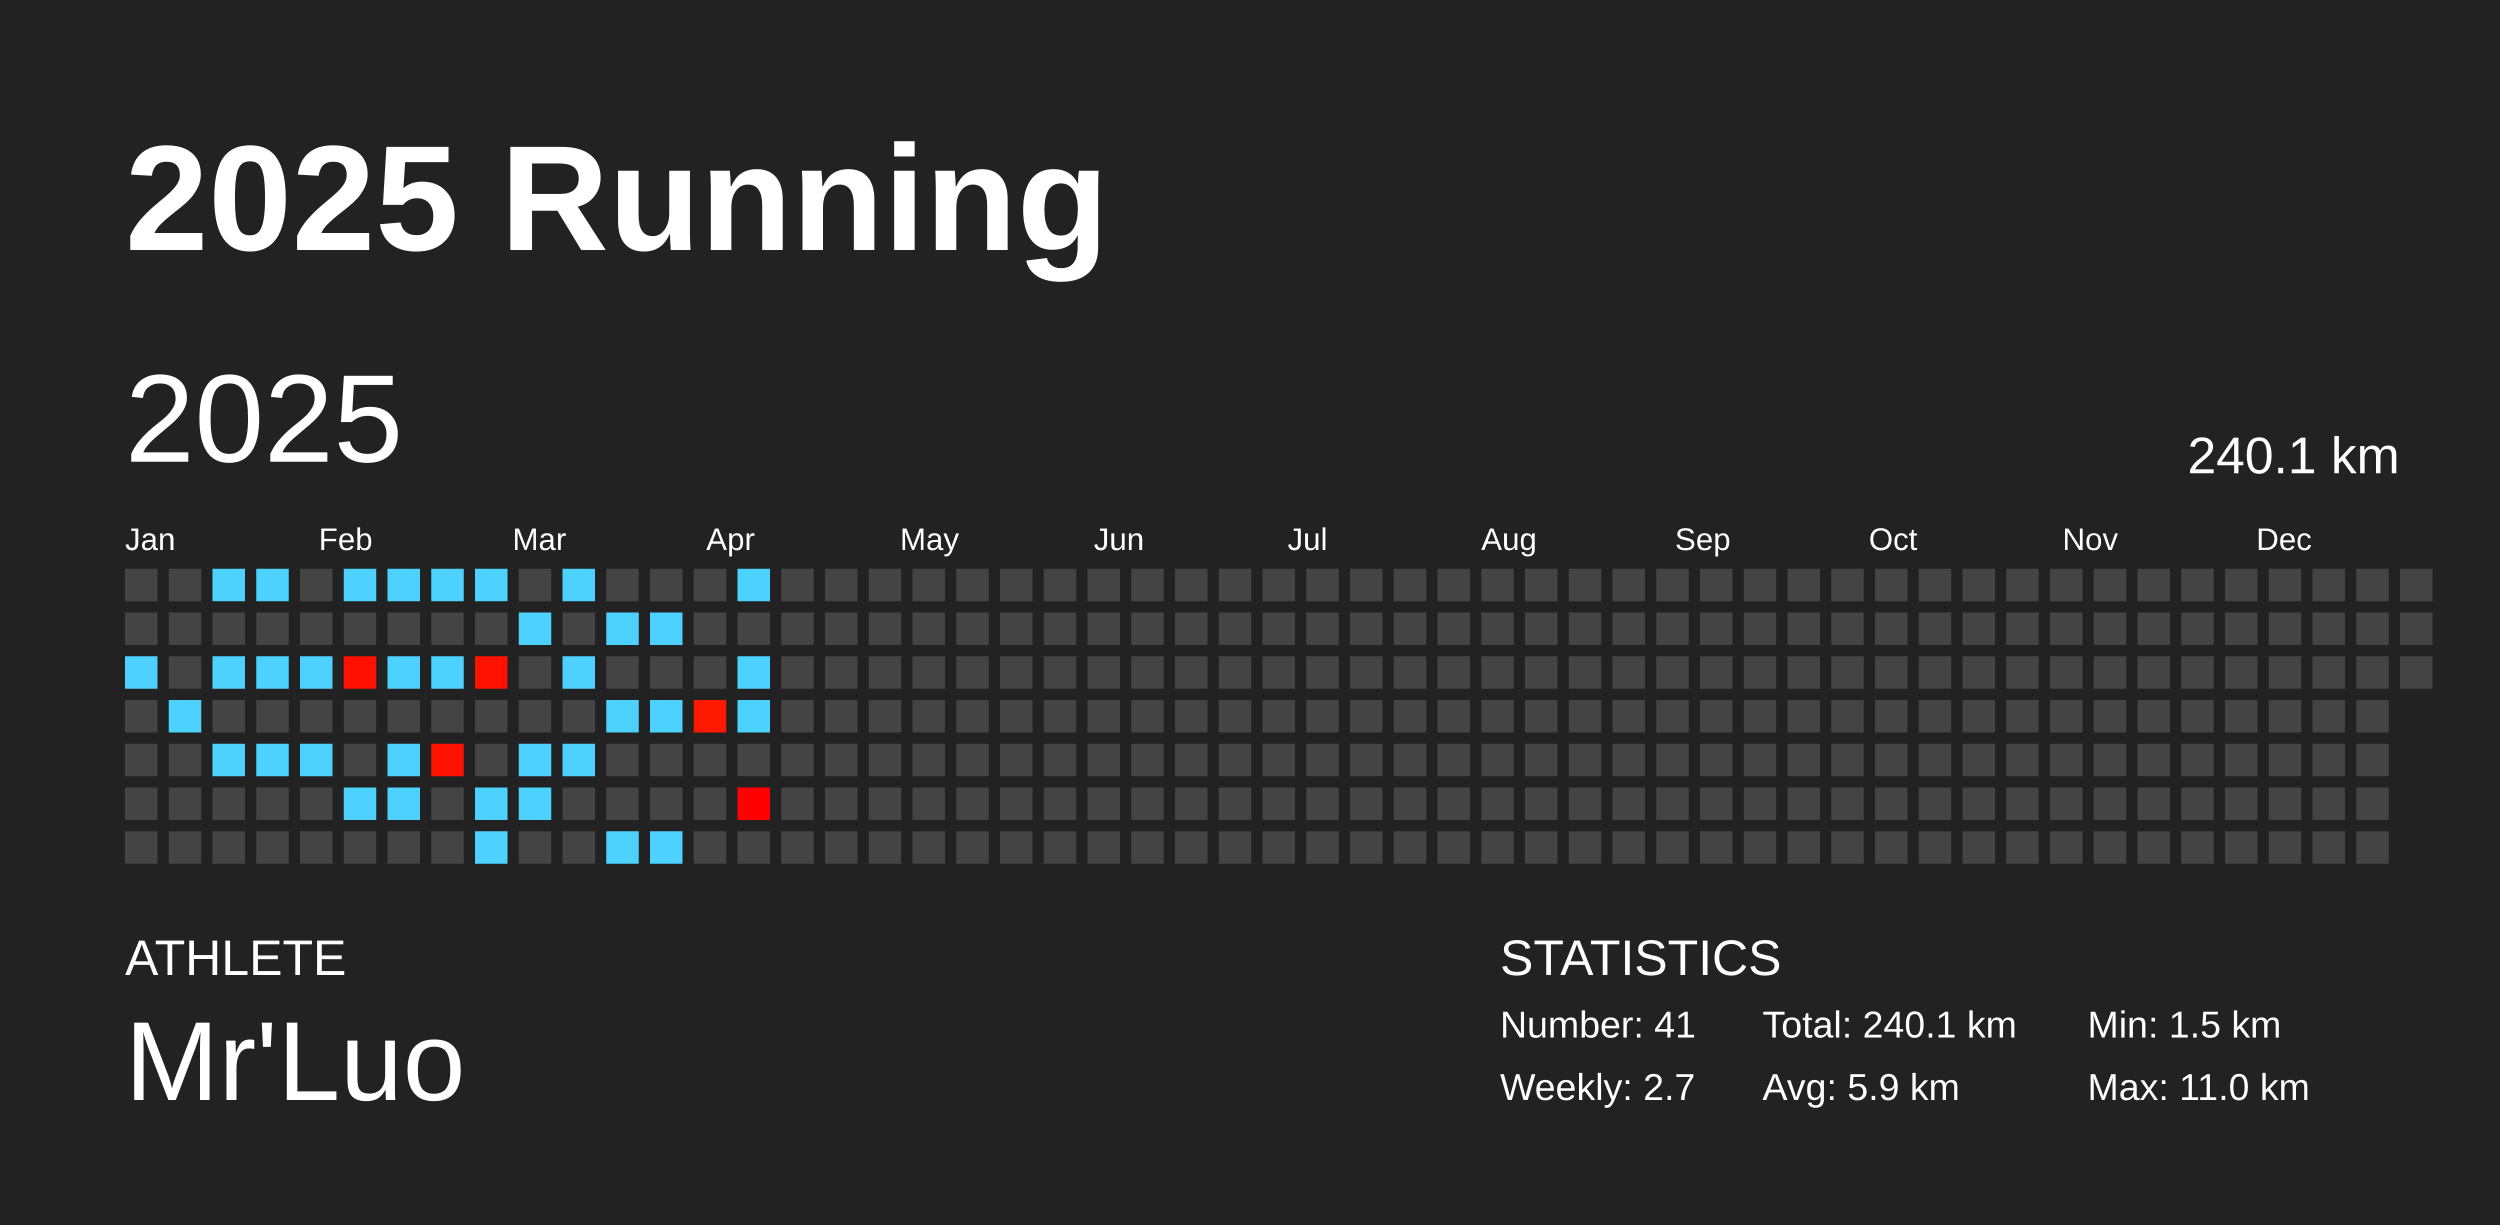
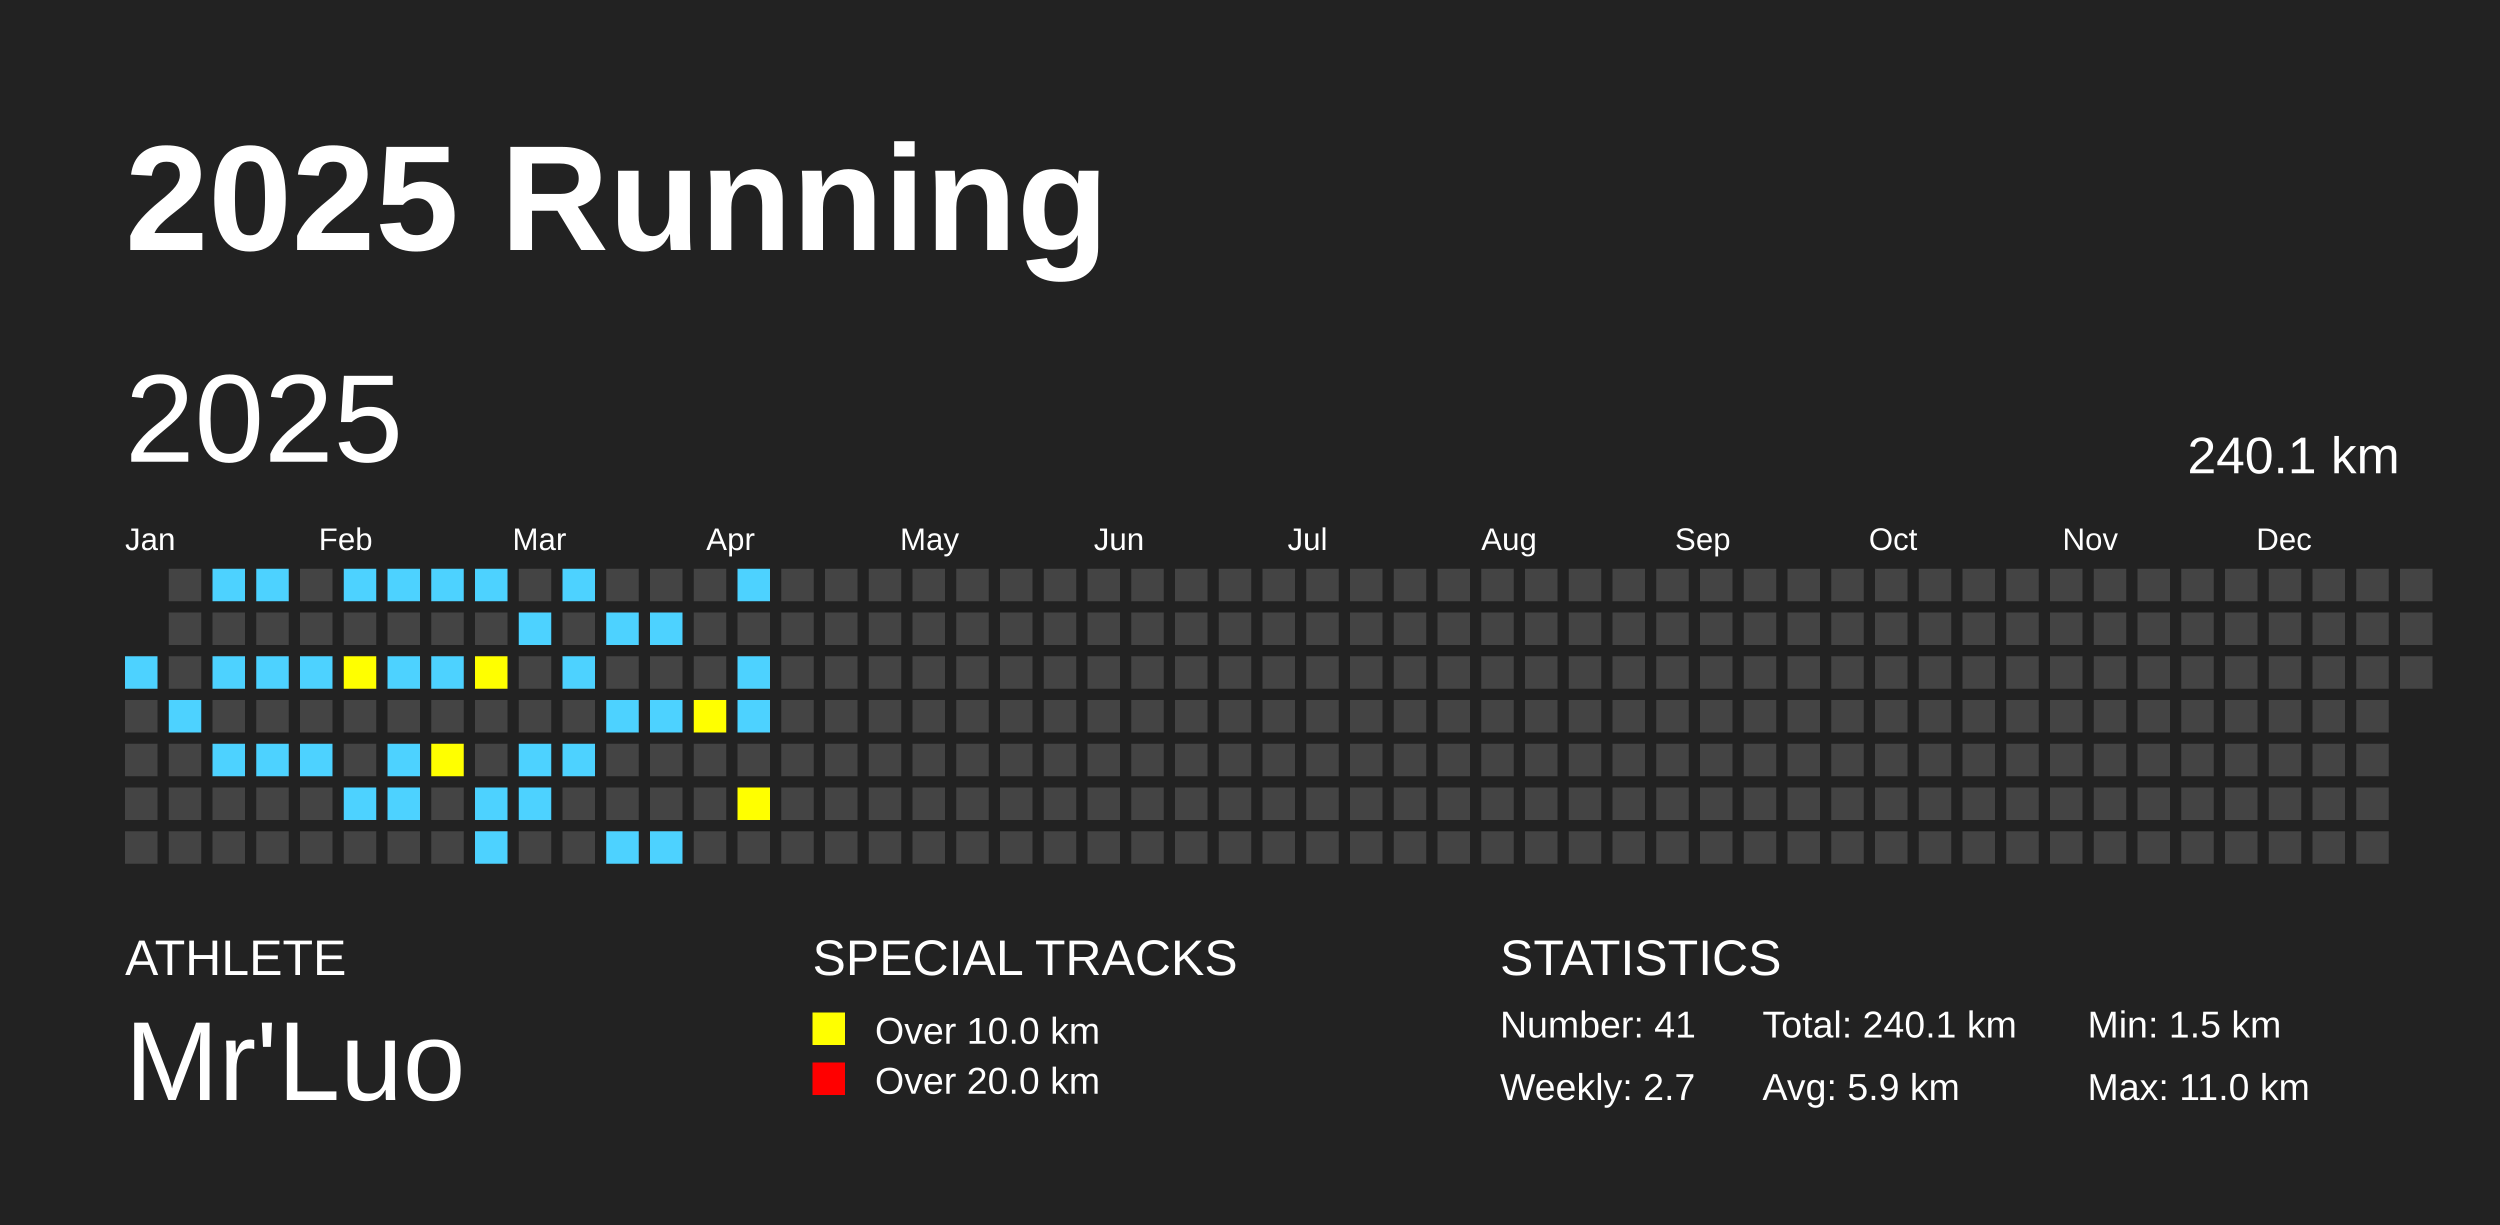
<svg xmlns="http://www.w3.org/2000/svg" baseProfile="full" height="98mm" version="1.1" viewBox="0,0,200,98" width="200mm">
  <defs />
  <rect fill="#222222" height="98" width="200" x="0" y="0" />
  <text fill="#FFFFFF" style="font-size:12px; font-family:Arial; font-weight:bold;" x="10" y="20">2025 Running</text>
  <text fill="#FFFFFF" style="font-size:4px; font-family:Arial" x="10" y="78">ATHLETE</text>
  <text fill="#FFFFFF" style="font-size:9px; font-family:Arial" x="10" y="88">Mr'Luo</text>
+   <text fill="#FFFFFF" style="font-size:4px; font-family:Arial" x="65" y="78">SPECIAL TRACKS</text>
+   <rect fill="yellow" height="2.6" width="2.6" x="65" y="81" />
+   <text fill="#FFFFFF" style="font-size:3px; font-family:Arial" x="70" y="83.5">Over 10.0 km</text>
+   <rect fill="red" height="2.6" width="2.6" x="65" y="85" />
+   <text fill="#FFFFFF" style="font-size:3px; font-family:Arial" x="70" y="87.5">Over 20.0 km</text>
  <text fill="#FFFFFF" style="font-size:4px; font-family:Arial" x="120" y="78">STATISTICS</text>
  <text fill="#FFFFFF" style="font-size:3px; font-family:Arial" x="120" y="83">Number: 41</text>
  <text fill="#FFFFFF" style="font-size:3px; font-family:Arial" x="120" y="88">Weekly: 2.7</text>
  <text fill="#FFFFFF" style="font-size:3px; font-family:Arial" x="141" y="83">Total: 240.1 km</text>
  <text fill="#FFFFFF" style="font-size:3px; font-family:Arial" x="141" y="88">Avg: 5.9 km</text>
  <text fill="#FFFFFF" style="font-size:3px; font-family:Arial" x="167" y="83">Min: 1.5 km</text>
  <text fill="#FFFFFF" style="font-size:3px; font-family:Arial" x="167" y="88">Max: 11.0 km</text>
  <text dominant-baseline="hanging" fill="#FFFFFF" style="font-size:10.0px; font-family:Arial;" x="10" y="30">2025</text>
  <text dominant-baseline="hanging" fill="#FFFFFF" style="font-size:4.125px; font-family:Arial;" x="175" y="35">240.1 km</text>
  <text fill="#FFFFFF" style="font-size:2.5px; font-family:Arial" x="10.0" y="44">Jan</text>
  <text fill="#FFFFFF" style="font-size:2.5px; font-family:Arial" x="25.5" y="44">Feb</text>
  <text fill="#FFFFFF" style="font-size:2.5px; font-family:Arial" x="41.0" y="44">Mar</text>
  <text fill="#FFFFFF" style="font-size:2.5px; font-family:Arial" x="56.5" y="44">Apr</text>
  <text fill="#FFFFFF" style="font-size:2.5px; font-family:Arial" x="72.0" y="44">May</text>
  <text fill="#FFFFFF" style="font-size:2.5px; font-family:Arial" x="87.5" y="44">Jun</text>
  <text fill="#FFFFFF" style="font-size:2.5px; font-family:Arial" x="103.0" y="44">Jul</text>
  <text fill="#FFFFFF" style="font-size:2.5px; font-family:Arial" x="118.5" y="44">Aug</text>
  <text fill="#FFFFFF" style="font-size:2.5px; font-family:Arial" x="134.0" y="44">Sep</text>
  <text fill="#FFFFFF" style="font-size:2.5px; font-family:Arial" x="149.5" y="44">Oct</text>
  <text fill="#FFFFFF" style="font-size:2.5px; font-family:Arial" x="165.0" y="44">Nov</text>
  <text fill="#FFFFFF" style="font-size:2.5px; font-family:Arial" x="180.5" y="44">Dec</text>
-   <rect fill="#444444" height="2.6" width="2.6" x="10.0" y="45.5" />
-   <rect fill="#444444" height="2.6" width="2.6" x="10.0" y="49.0" />
-   <rect fill="#4dd2ff" height="2.6" width="2.6" x="10.0" y="52.5" />
+   <rect fill="#4DD2FF" height="2.6" width="2.6" x="10.0" y="52.5" />
  <rect fill="#444444" height="2.6" width="2.6" x="10.0" y="56.0" />
  <rect fill="#444444" height="2.6" width="2.6" x="10.0" y="59.5" />
  <rect fill="#444444" height="2.6" width="2.6" x="10.0" y="63.0" />
  <rect fill="#444444" height="2.6" width="2.6" x="10.0" y="66.5" />
  <rect fill="#444444" height="2.6" width="2.6" x="13.5" y="45.5" />
  <rect fill="#444444" height="2.6" width="2.6" x="13.5" y="49.0" />
  <rect fill="#444444" height="2.6" width="2.6" x="13.5" y="52.5" />
-   <rect fill="#4dd2ff" height="2.6" width="2.6" x="13.5" y="56.0" />
+   <rect fill="#4DD2FF" height="2.6" width="2.6" x="13.5" y="56.0" />
  <rect fill="#444444" height="2.6" width="2.6" x="13.5" y="59.5" />
  <rect fill="#444444" height="2.6" width="2.6" x="13.5" y="63.0" />
  <rect fill="#444444" height="2.6" width="2.6" x="13.5" y="66.5" />
-   <rect fill="#4dd2ff" height="2.6" width="2.6" x="17.0" y="45.5" />
+   <rect fill="#4DD2FF" height="2.6" width="2.6" x="17.0" y="45.5" />
  <rect fill="#444444" height="2.6" width="2.6" x="17.0" y="49.0" />
-   <rect fill="#4dd2ff" height="2.6" width="2.6" x="17.0" y="52.5" />
+   <rect fill="#4DD2FF" height="2.6" width="2.6" x="17.0" y="52.5" />
  <rect fill="#444444" height="2.6" width="2.6" x="17.0" y="56.0" />
-   <rect fill="#4dd2ff" height="2.6" width="2.6" x="17.0" y="59.5" />
+   <rect fill="#4DD2FF" height="2.6" width="2.6" x="17.0" y="59.5" />
  <rect fill="#444444" height="2.6" width="2.6" x="17.0" y="63.0" />
  <rect fill="#444444" height="2.6" width="2.6" x="17.0" y="66.5" />
-   <rect fill="#4dd2ff" height="2.6" width="2.6" x="20.5" y="45.5" />
+   <rect fill="#4DD2FF" height="2.6" width="2.6" x="20.5" y="45.5" />
  <rect fill="#444444" height="2.6" width="2.6" x="20.5" y="49.0" />
-   <rect fill="#4dd2ff" height="2.6" width="2.6" x="20.5" y="52.5" />
+   <rect fill="#4DD2FF" height="2.6" width="2.6" x="20.5" y="52.5" />
  <rect fill="#444444" height="2.6" width="2.6" x="20.5" y="56.0" />
-   <rect fill="#4dd2ff" height="2.6" width="2.6" x="20.5" y="59.5" />
+   <rect fill="#4DD2FF" height="2.6" width="2.6" x="20.5" y="59.5" />
  <rect fill="#444444" height="2.6" width="2.6" x="20.5" y="63.0" />
  <rect fill="#444444" height="2.6" width="2.6" x="20.5" y="66.5" />
  <rect fill="#444444" height="2.6" width="2.6" x="24.0" y="45.5" />
  <rect fill="#444444" height="2.6" width="2.6" x="24.0" y="49.0" />
-   <rect fill="#4dd2ff" height="2.6" width="2.6" x="24.0" y="52.5" />
+   <rect fill="#4DD2FF" height="2.6" width="2.6" x="24.0" y="52.5" />
  <rect fill="#444444" height="2.6" width="2.6" x="24.0" y="56.0" />
-   <rect fill="#4dd2ff" height="2.6" width="2.6" x="24.0" y="59.5" />
+   <rect fill="#4DD2FF" height="2.6" width="2.6" x="24.0" y="59.5" />
  <rect fill="#444444" height="2.6" width="2.6" x="24.0" y="63.0" />
  <rect fill="#444444" height="2.6" width="2.6" x="24.0" y="66.5" />
-   <rect fill="#4dd2ff" height="2.6" width="2.6" x="27.5" y="45.5" />
+   <rect fill="#4DD2FF" height="2.6" width="2.6" x="27.5" y="45.5" />
  <rect fill="#444444" height="2.6" width="2.6" x="27.5" y="49.0" />
-   <rect fill="#ff1000" height="2.6" width="2.6" x="27.5" y="52.5" />
+   <rect fill="yellow" height="2.6" width="2.6" x="27.5" y="52.5" />
  <rect fill="#444444" height="2.6" width="2.6" x="27.5" y="56.0" />
  <rect fill="#444444" height="2.6" width="2.6" x="27.5" y="59.5" />
-   <rect fill="#4dd2ff" height="2.6" width="2.6" x="27.5" y="63.0" />
+   <rect fill="#4DD2FF" height="2.6" width="2.6" x="27.5" y="63.0" />
  <rect fill="#444444" height="2.6" width="2.6" x="27.5" y="66.5" />
-   <rect fill="#4dd2ff" height="2.6" width="2.6" x="31.0" y="45.5" />
+   <rect fill="#4DD2FF" height="2.6" width="2.6" x="31.0" y="45.5" />
  <rect fill="#444444" height="2.6" width="2.6" x="31.0" y="49.0" />
-   <rect fill="#4dd2ff" height="2.6" width="2.6" x="31.0" y="52.5" />
+   <rect fill="#4DD2FF" height="2.6" width="2.6" x="31.0" y="52.5" />
  <rect fill="#444444" height="2.6" width="2.6" x="31.0" y="56.0" />
-   <rect fill="#4dd2ff" height="2.6" width="2.6" x="31.0" y="59.5" />
-   <rect fill="#4dd2ff" height="2.6" width="2.6" x="31.0" y="63.0" />
+   <rect fill="#4DD2FF" height="2.6" width="2.6" x="31.0" y="59.5" />
+   <rect fill="#4DD2FF" height="2.6" width="2.6" x="31.0" y="63.0" />
  <rect fill="#444444" height="2.6" width="2.6" x="31.0" y="66.5" />
-   <rect fill="#4dd2ff" height="2.6" width="2.6" x="34.5" y="45.5" />
+   <rect fill="#4DD2FF" height="2.6" width="2.6" x="34.5" y="45.5" />
  <rect fill="#444444" height="2.6" width="2.6" x="34.5" y="49.0" />
-   <rect fill="#4dd2ff" height="2.6" width="2.6" x="34.5" y="52.5" />
+   <rect fill="#4DD2FF" height="2.6" width="2.6" x="34.5" y="52.5" />
  <rect fill="#444444" height="2.6" width="2.6" x="34.5" y="56.0" />
-   <rect fill="#ff1200" height="2.6" width="2.6" x="34.5" y="59.5" />
+   <rect fill="yellow" height="2.6" width="2.6" x="34.5" y="59.5" />
  <rect fill="#444444" height="2.6" width="2.6" x="34.5" y="63.0" />
  <rect fill="#444444" height="2.6" width="2.6" x="34.5" y="66.5" />
-   <rect fill="#4dd2ff" height="2.6" width="2.6" x="38.0" y="45.5" />
+   <rect fill="#4DD2FF" height="2.6" width="2.6" x="38.0" y="45.5" />
  <rect fill="#444444" height="2.6" width="2.6" x="38.0" y="49.0" />
-   <rect fill="#ff1100" height="2.6" width="2.6" x="38.0" y="52.5" />
+   <rect fill="yellow" height="2.6" width="2.6" x="38.0" y="52.5" />
  <rect fill="#444444" height="2.6" width="2.6" x="38.0" y="56.0" />
  <rect fill="#444444" height="2.6" width="2.6" x="38.0" y="59.5" />
-   <rect fill="#4dd2ff" height="2.6" width="2.6" x="38.0" y="63.0" />
-   <rect fill="#4dd2ff" height="2.6" width="2.6" x="38.0" y="66.5" />
+   <rect fill="#4DD2FF" height="2.6" width="2.6" x="38.0" y="63.0" />
+   <rect fill="#4DD2FF" height="2.6" width="2.6" x="38.0" y="66.5" />
  <rect fill="#444444" height="2.6" width="2.6" x="41.5" y="45.5" />
-   <rect fill="#4dd2ff" height="2.6" width="2.6" x="41.5" y="49.0" />
+   <rect fill="#4DD2FF" height="2.6" width="2.6" x="41.5" y="49.0" />
  <rect fill="#444444" height="2.6" width="2.6" x="41.5" y="52.5" />
  <rect fill="#444444" height="2.6" width="2.6" x="41.5" y="56.0" />
-   <rect fill="#4dd2ff" height="2.6" width="2.6" x="41.5" y="59.5" />
-   <rect fill="#4dd2ff" height="2.6" width="2.6" x="41.5" y="63.0" />
+   <rect fill="#4DD2FF" height="2.6" width="2.6" x="41.5" y="59.5" />
+   <rect fill="#4DD2FF" height="2.6" width="2.6" x="41.5" y="63.0" />
  <rect fill="#444444" height="2.6" width="2.6" x="41.5" y="66.5" />
-   <rect fill="#4dd2ff" height="2.6" width="2.6" x="45.0" y="45.5" />
+   <rect fill="#4DD2FF" height="2.6" width="2.6" x="45.0" y="45.5" />
  <rect fill="#444444" height="2.6" width="2.6" x="45.0" y="49.0" />
-   <rect fill="#4dd2ff" height="2.6" width="2.6" x="45.0" y="52.5" />
+   <rect fill="#4DD2FF" height="2.6" width="2.6" x="45.0" y="52.5" />
  <rect fill="#444444" height="2.6" width="2.6" x="45.0" y="56.0" />
-   <rect fill="#4dd2ff" height="2.6" width="2.6" x="45.0" y="59.5" />
+   <rect fill="#4DD2FF" height="2.6" width="2.6" x="45.0" y="59.5" />
  <rect fill="#444444" height="2.6" width="2.6" x="45.0" y="63.0" />
  <rect fill="#444444" height="2.6" width="2.6" x="45.0" y="66.5" />
  <rect fill="#444444" height="2.6" width="2.6" x="48.5" y="45.5" />
-   <rect fill="#4dd2ff" height="2.6" width="2.6" x="48.5" y="49.0" />
+   <rect fill="#4DD2FF" height="2.6" width="2.6" x="48.5" y="49.0" />
  <rect fill="#444444" height="2.6" width="2.6" x="48.5" y="52.5" />
-   <rect fill="#4dd2ff" height="2.6" width="2.6" x="48.5" y="56.0" />
+   <rect fill="#4DD2FF" height="2.6" width="2.6" x="48.5" y="56.0" />
  <rect fill="#444444" height="2.6" width="2.6" x="48.5" y="59.5" />
  <rect fill="#444444" height="2.6" width="2.6" x="48.5" y="63.0" />
-   <rect fill="#4dd2ff" height="2.6" width="2.6" x="48.5" y="66.5" />
+   <rect fill="#4DD2FF" height="2.6" width="2.6" x="48.5" y="66.5" />
  <rect fill="#444444" height="2.6" width="2.6" x="52.0" y="45.5" />
-   <rect fill="#4dd2ff" height="2.6" width="2.6" x="52.0" y="49.0" />
+   <rect fill="#4DD2FF" height="2.6" width="2.6" x="52.0" y="49.0" />
  <rect fill="#444444" height="2.6" width="2.6" x="52.0" y="52.5" />
-   <rect fill="#4dd2ff" height="2.6" width="2.6" x="52.0" y="56.0" />
+   <rect fill="#4DD2FF" height="2.6" width="2.6" x="52.0" y="56.0" />
  <rect fill="#444444" height="2.6" width="2.6" x="52.0" y="59.5" />
  <rect fill="#444444" height="2.6" width="2.6" x="52.0" y="63.0" />
-   <rect fill="#4dd2ff" height="2.6" width="2.6" x="52.0" y="66.5" />
+   <rect fill="#4DD2FF" height="2.6" width="2.6" x="52.0" y="66.5" />
  <rect fill="#444444" height="2.6" width="2.6" x="55.5" y="45.5" />
  <rect fill="#444444" height="2.6" width="2.6" x="55.5" y="49.0" />
  <rect fill="#444444" height="2.6" width="2.6" x="55.5" y="52.5" />
-   <rect fill="#ff1900" height="2.6" width="2.6" x="55.5" y="56.0" />
+   <rect fill="yellow" height="2.6" width="2.6" x="55.5" y="56.0" />
  <rect fill="#444444" height="2.6" width="2.6" x="55.5" y="59.5" />
  <rect fill="#444444" height="2.6" width="2.6" x="55.5" y="63.0" />
  <rect fill="#444444" height="2.6" width="2.6" x="55.5" y="66.5" />
-   <rect fill="#4dd2ff" height="2.6" width="2.6" x="59.0" y="45.5" />
+   <rect fill="#4DD2FF" height="2.6" width="2.6" x="59.0" y="45.5" />
  <rect fill="#444444" height="2.6" width="2.6" x="59.0" y="49.0" />
-   <rect fill="#4dd2ff" height="2.6" width="2.6" x="59.0" y="52.5" />
-   <rect fill="#4dd2ff" height="2.6" width="2.6" x="59.0" y="56.0" />
+   <rect fill="#4DD2FF" height="2.6" width="2.6" x="59.0" y="52.5" />
+   <rect fill="#4DD2FF" height="2.6" width="2.6" x="59.0" y="56.0" />
  <rect fill="#444444" height="2.6" width="2.6" x="59.0" y="59.5" />
-   <rect fill="#ff0000" height="2.6" width="2.6" x="59.0" y="63.0" />
+   <rect fill="yellow" height="2.6" width="2.6" x="59.0" y="63.0" />
  <rect fill="#444444" height="2.6" width="2.6" x="59.0" y="66.5" />
  <rect fill="#444444" height="2.6" width="2.6" x="62.5" y="45.5" />
  <rect fill="#444444" height="2.6" width="2.6" x="62.5" y="49.0" />
  <rect fill="#444444" height="2.6" width="2.6" x="62.5" y="52.5" />
  <rect fill="#444444" height="2.6" width="2.6" x="62.5" y="56.0" />
  <rect fill="#444444" height="2.6" width="2.6" x="62.5" y="59.5" />
  <rect fill="#444444" height="2.6" width="2.6" x="62.5" y="63.0" />
  <rect fill="#444444" height="2.6" width="2.6" x="62.5" y="66.5" />
  <rect fill="#444444" height="2.6" width="2.6" x="66.0" y="45.5" />
  <rect fill="#444444" height="2.6" width="2.6" x="66.0" y="49.0" />
  <rect fill="#444444" height="2.6" width="2.6" x="66.0" y="52.5" />
  <rect fill="#444444" height="2.6" width="2.6" x="66.0" y="56.0" />
  <rect fill="#444444" height="2.6" width="2.6" x="66.0" y="59.5" />
  <rect fill="#444444" height="2.6" width="2.6" x="66.0" y="63.0" />
  <rect fill="#444444" height="2.6" width="2.6" x="66.0" y="66.5" />
  <rect fill="#444444" height="2.6" width="2.6" x="69.5" y="45.5" />
  <rect fill="#444444" height="2.6" width="2.6" x="69.5" y="49.0" />
  <rect fill="#444444" height="2.6" width="2.6" x="69.5" y="52.5" />
  <rect fill="#444444" height="2.6" width="2.6" x="69.5" y="56.0" />
  <rect fill="#444444" height="2.6" width="2.6" x="69.5" y="59.5" />
  <rect fill="#444444" height="2.6" width="2.6" x="69.5" y="63.0" />
  <rect fill="#444444" height="2.6" width="2.6" x="69.5" y="66.5" />
  <rect fill="#444444" height="2.6" width="2.6" x="73.0" y="45.5" />
  <rect fill="#444444" height="2.6" width="2.6" x="73.0" y="49.0" />
  <rect fill="#444444" height="2.6" width="2.6" x="73.0" y="52.5" />
  <rect fill="#444444" height="2.6" width="2.6" x="73.0" y="56.0" />
  <rect fill="#444444" height="2.6" width="2.6" x="73.0" y="59.5" />
  <rect fill="#444444" height="2.6" width="2.6" x="73.0" y="63.0" />
  <rect fill="#444444" height="2.6" width="2.6" x="73.0" y="66.5" />
  <rect fill="#444444" height="2.6" width="2.6" x="76.5" y="45.5" />
  <rect fill="#444444" height="2.6" width="2.6" x="76.5" y="49.0" />
  <rect fill="#444444" height="2.6" width="2.6" x="76.5" y="52.5" />
  <rect fill="#444444" height="2.6" width="2.6" x="76.5" y="56.0" />
  <rect fill="#444444" height="2.6" width="2.6" x="76.5" y="59.5" />
  <rect fill="#444444" height="2.6" width="2.6" x="76.5" y="63.0" />
  <rect fill="#444444" height="2.6" width="2.6" x="76.5" y="66.5" />
  <rect fill="#444444" height="2.6" width="2.6" x="80.0" y="45.5" />
  <rect fill="#444444" height="2.6" width="2.6" x="80.0" y="49.0" />
  <rect fill="#444444" height="2.6" width="2.6" x="80.0" y="52.5" />
  <rect fill="#444444" height="2.6" width="2.6" x="80.0" y="56.0" />
  <rect fill="#444444" height="2.6" width="2.6" x="80.0" y="59.5" />
  <rect fill="#444444" height="2.6" width="2.6" x="80.0" y="63.0" />
  <rect fill="#444444" height="2.6" width="2.6" x="80.0" y="66.5" />
  <rect fill="#444444" height="2.6" width="2.6" x="83.5" y="45.5" />
  <rect fill="#444444" height="2.6" width="2.6" x="83.5" y="49.0" />
  <rect fill="#444444" height="2.6" width="2.6" x="83.5" y="52.5" />
  <rect fill="#444444" height="2.6" width="2.6" x="83.5" y="56.0" />
  <rect fill="#444444" height="2.6" width="2.6" x="83.5" y="59.5" />
  <rect fill="#444444" height="2.6" width="2.6" x="83.5" y="63.0" />
  <rect fill="#444444" height="2.6" width="2.6" x="83.5" y="66.5" />
  <rect fill="#444444" height="2.6" width="2.6" x="87.0" y="45.5" />
  <rect fill="#444444" height="2.6" width="2.6" x="87.0" y="49.0" />
  <rect fill="#444444" height="2.6" width="2.6" x="87.0" y="52.5" />
  <rect fill="#444444" height="2.6" width="2.6" x="87.0" y="56.0" />
  <rect fill="#444444" height="2.6" width="2.6" x="87.0" y="59.5" />
  <rect fill="#444444" height="2.6" width="2.6" x="87.0" y="63.0" />
  <rect fill="#444444" height="2.6" width="2.6" x="87.0" y="66.5" />
  <rect fill="#444444" height="2.6" width="2.6" x="90.5" y="45.5" />
  <rect fill="#444444" height="2.6" width="2.6" x="90.5" y="49.0" />
  <rect fill="#444444" height="2.6" width="2.6" x="90.5" y="52.5" />
  <rect fill="#444444" height="2.6" width="2.6" x="90.5" y="56.0" />
  <rect fill="#444444" height="2.6" width="2.6" x="90.5" y="59.5" />
  <rect fill="#444444" height="2.6" width="2.6" x="90.5" y="63.0" />
  <rect fill="#444444" height="2.6" width="2.6" x="90.5" y="66.5" />
  <rect fill="#444444" height="2.6" width="2.6" x="94.0" y="45.5" />
  <rect fill="#444444" height="2.6" width="2.6" x="94.0" y="49.0" />
  <rect fill="#444444" height="2.6" width="2.6" x="94.0" y="52.5" />
  <rect fill="#444444" height="2.6" width="2.6" x="94.0" y="56.0" />
  <rect fill="#444444" height="2.6" width="2.6" x="94.0" y="59.5" />
  <rect fill="#444444" height="2.6" width="2.6" x="94.0" y="63.0" />
  <rect fill="#444444" height="2.6" width="2.6" x="94.0" y="66.5" />
  <rect fill="#444444" height="2.6" width="2.6" x="97.5" y="45.5" />
  <rect fill="#444444" height="2.6" width="2.6" x="97.5" y="49.0" />
  <rect fill="#444444" height="2.6" width="2.6" x="97.5" y="52.5" />
  <rect fill="#444444" height="2.6" width="2.6" x="97.5" y="56.0" />
  <rect fill="#444444" height="2.6" width="2.6" x="97.5" y="59.5" />
  <rect fill="#444444" height="2.6" width="2.6" x="97.5" y="63.0" />
  <rect fill="#444444" height="2.6" width="2.6" x="97.5" y="66.5" />
  <rect fill="#444444" height="2.6" width="2.6" x="101.0" y="45.5" />
  <rect fill="#444444" height="2.6" width="2.6" x="101.0" y="49.0" />
  <rect fill="#444444" height="2.6" width="2.6" x="101.0" y="52.5" />
  <rect fill="#444444" height="2.6" width="2.6" x="101.0" y="56.0" />
  <rect fill="#444444" height="2.6" width="2.6" x="101.0" y="59.5" />
  <rect fill="#444444" height="2.6" width="2.6" x="101.0" y="63.0" />
  <rect fill="#444444" height="2.6" width="2.6" x="101.0" y="66.5" />
  <rect fill="#444444" height="2.6" width="2.6" x="104.5" y="45.5" />
  <rect fill="#444444" height="2.6" width="2.6" x="104.5" y="49.0" />
  <rect fill="#444444" height="2.6" width="2.6" x="104.5" y="52.5" />
  <rect fill="#444444" height="2.6" width="2.6" x="104.5" y="56.0" />
  <rect fill="#444444" height="2.6" width="2.6" x="104.5" y="59.5" />
  <rect fill="#444444" height="2.6" width="2.6" x="104.5" y="63.0" />
  <rect fill="#444444" height="2.6" width="2.6" x="104.5" y="66.5" />
  <rect fill="#444444" height="2.6" width="2.6" x="108.0" y="45.5" />
  <rect fill="#444444" height="2.6" width="2.6" x="108.0" y="49.0" />
  <rect fill="#444444" height="2.6" width="2.6" x="108.0" y="52.5" />
  <rect fill="#444444" height="2.6" width="2.6" x="108.0" y="56.0" />
  <rect fill="#444444" height="2.6" width="2.6" x="108.0" y="59.5" />
  <rect fill="#444444" height="2.6" width="2.6" x="108.0" y="63.0" />
  <rect fill="#444444" height="2.6" width="2.6" x="108.0" y="66.5" />
  <rect fill="#444444" height="2.6" width="2.6" x="111.5" y="45.5" />
  <rect fill="#444444" height="2.6" width="2.6" x="111.5" y="49.0" />
  <rect fill="#444444" height="2.6" width="2.6" x="111.5" y="52.5" />
  <rect fill="#444444" height="2.6" width="2.6" x="111.5" y="56.0" />
  <rect fill="#444444" height="2.6" width="2.6" x="111.5" y="59.5" />
  <rect fill="#444444" height="2.6" width="2.6" x="111.5" y="63.0" />
  <rect fill="#444444" height="2.6" width="2.6" x="111.5" y="66.5" />
  <rect fill="#444444" height="2.6" width="2.6" x="115.0" y="45.5" />
  <rect fill="#444444" height="2.6" width="2.6" x="115.0" y="49.0" />
  <rect fill="#444444" height="2.6" width="2.6" x="115.0" y="52.5" />
  <rect fill="#444444" height="2.6" width="2.6" x="115.0" y="56.0" />
  <rect fill="#444444" height="2.6" width="2.6" x="115.0" y="59.5" />
  <rect fill="#444444" height="2.6" width="2.6" x="115.0" y="63.0" />
  <rect fill="#444444" height="2.6" width="2.6" x="115.0" y="66.5" />
  <rect fill="#444444" height="2.6" width="2.6" x="118.5" y="45.5" />
  <rect fill="#444444" height="2.6" width="2.6" x="118.5" y="49.0" />
  <rect fill="#444444" height="2.6" width="2.6" x="118.5" y="52.5" />
  <rect fill="#444444" height="2.6" width="2.6" x="118.5" y="56.0" />
  <rect fill="#444444" height="2.6" width="2.6" x="118.5" y="59.5" />
  <rect fill="#444444" height="2.6" width="2.6" x="118.5" y="63.0" />
  <rect fill="#444444" height="2.6" width="2.6" x="118.5" y="66.5" />
  <rect fill="#444444" height="2.6" width="2.6" x="122.0" y="45.5" />
  <rect fill="#444444" height="2.6" width="2.6" x="122.0" y="49.0" />
  <rect fill="#444444" height="2.6" width="2.6" x="122.0" y="52.5" />
  <rect fill="#444444" height="2.6" width="2.6" x="122.0" y="56.0" />
  <rect fill="#444444" height="2.6" width="2.6" x="122.0" y="59.5" />
  <rect fill="#444444" height="2.6" width="2.6" x="122.0" y="63.0" />
  <rect fill="#444444" height="2.6" width="2.6" x="122.0" y="66.5" />
  <rect fill="#444444" height="2.6" width="2.6" x="125.5" y="45.5" />
  <rect fill="#444444" height="2.6" width="2.6" x="125.5" y="49.0" />
  <rect fill="#444444" height="2.6" width="2.6" x="125.5" y="52.5" />
  <rect fill="#444444" height="2.6" width="2.6" x="125.5" y="56.0" />
  <rect fill="#444444" height="2.6" width="2.6" x="125.5" y="59.5" />
  <rect fill="#444444" height="2.6" width="2.6" x="125.5" y="63.0" />
  <rect fill="#444444" height="2.6" width="2.6" x="125.5" y="66.5" />
  <rect fill="#444444" height="2.6" width="2.6" x="129.0" y="45.5" />
  <rect fill="#444444" height="2.6" width="2.6" x="129.0" y="49.0" />
  <rect fill="#444444" height="2.6" width="2.6" x="129.0" y="52.5" />
  <rect fill="#444444" height="2.6" width="2.6" x="129.0" y="56.0" />
  <rect fill="#444444" height="2.6" width="2.6" x="129.0" y="59.5" />
  <rect fill="#444444" height="2.6" width="2.6" x="129.0" y="63.0" />
  <rect fill="#444444" height="2.6" width="2.6" x="129.0" y="66.5" />
  <rect fill="#444444" height="2.6" width="2.6" x="132.5" y="45.5" />
  <rect fill="#444444" height="2.6" width="2.6" x="132.5" y="49.0" />
  <rect fill="#444444" height="2.6" width="2.6" x="132.5" y="52.5" />
  <rect fill="#444444" height="2.6" width="2.6" x="132.5" y="56.0" />
  <rect fill="#444444" height="2.6" width="2.6" x="132.5" y="59.5" />
  <rect fill="#444444" height="2.6" width="2.6" x="132.5" y="63.0" />
  <rect fill="#444444" height="2.6" width="2.6" x="132.5" y="66.5" />
  <rect fill="#444444" height="2.6" width="2.6" x="136.0" y="45.5" />
  <rect fill="#444444" height="2.6" width="2.6" x="136.0" y="49.0" />
  <rect fill="#444444" height="2.6" width="2.6" x="136.0" y="52.5" />
  <rect fill="#444444" height="2.6" width="2.6" x="136.0" y="56.0" />
  <rect fill="#444444" height="2.6" width="2.6" x="136.0" y="59.5" />
  <rect fill="#444444" height="2.6" width="2.6" x="136.0" y="63.0" />
  <rect fill="#444444" height="2.6" width="2.6" x="136.0" y="66.5" />
  <rect fill="#444444" height="2.6" width="2.6" x="139.5" y="45.5" />
  <rect fill="#444444" height="2.6" width="2.6" x="139.5" y="49.0" />
  <rect fill="#444444" height="2.6" width="2.6" x="139.5" y="52.5" />
  <rect fill="#444444" height="2.6" width="2.6" x="139.5" y="56.0" />
  <rect fill="#444444" height="2.6" width="2.6" x="139.5" y="59.5" />
  <rect fill="#444444" height="2.6" width="2.6" x="139.5" y="63.0" />
  <rect fill="#444444" height="2.6" width="2.6" x="139.5" y="66.5" />
  <rect fill="#444444" height="2.6" width="2.6" x="143.0" y="45.5" />
  <rect fill="#444444" height="2.6" width="2.6" x="143.0" y="49.0" />
  <rect fill="#444444" height="2.6" width="2.6" x="143.0" y="52.5" />
  <rect fill="#444444" height="2.6" width="2.6" x="143.0" y="56.0" />
  <rect fill="#444444" height="2.6" width="2.6" x="143.0" y="59.5" />
  <rect fill="#444444" height="2.6" width="2.6" x="143.0" y="63.0" />
  <rect fill="#444444" height="2.6" width="2.6" x="143.0" y="66.5" />
  <rect fill="#444444" height="2.6" width="2.6" x="146.5" y="45.5" />
  <rect fill="#444444" height="2.6" width="2.6" x="146.5" y="49.0" />
  <rect fill="#444444" height="2.6" width="2.6" x="146.5" y="52.5" />
  <rect fill="#444444" height="2.6" width="2.6" x="146.5" y="56.0" />
  <rect fill="#444444" height="2.6" width="2.6" x="146.5" y="59.5" />
  <rect fill="#444444" height="2.6" width="2.6" x="146.5" y="63.0" />
  <rect fill="#444444" height="2.6" width="2.6" x="146.5" y="66.5" />
  <rect fill="#444444" height="2.6" width="2.6" x="150.0" y="45.5" />
  <rect fill="#444444" height="2.6" width="2.6" x="150.0" y="49.0" />
  <rect fill="#444444" height="2.6" width="2.6" x="150.0" y="52.5" />
  <rect fill="#444444" height="2.6" width="2.6" x="150.0" y="56.0" />
  <rect fill="#444444" height="2.6" width="2.6" x="150.0" y="59.5" />
  <rect fill="#444444" height="2.6" width="2.6" x="150.0" y="63.0" />
  <rect fill="#444444" height="2.6" width="2.6" x="150.0" y="66.5" />
  <rect fill="#444444" height="2.6" width="2.6" x="153.5" y="45.5" />
  <rect fill="#444444" height="2.6" width="2.6" x="153.5" y="49.0" />
  <rect fill="#444444" height="2.6" width="2.6" x="153.5" y="52.5" />
  <rect fill="#444444" height="2.6" width="2.6" x="153.5" y="56.0" />
  <rect fill="#444444" height="2.6" width="2.6" x="153.5" y="59.5" />
  <rect fill="#444444" height="2.6" width="2.6" x="153.5" y="63.0" />
  <rect fill="#444444" height="2.6" width="2.6" x="153.5" y="66.5" />
  <rect fill="#444444" height="2.6" width="2.6" x="157.0" y="45.5" />
  <rect fill="#444444" height="2.6" width="2.6" x="157.0" y="49.0" />
  <rect fill="#444444" height="2.6" width="2.6" x="157.0" y="52.5" />
  <rect fill="#444444" height="2.6" width="2.6" x="157.0" y="56.0" />
  <rect fill="#444444" height="2.6" width="2.6" x="157.0" y="59.5" />
  <rect fill="#444444" height="2.6" width="2.6" x="157.0" y="63.0" />
  <rect fill="#444444" height="2.6" width="2.6" x="157.0" y="66.5" />
  <rect fill="#444444" height="2.6" width="2.6" x="160.5" y="45.5" />
  <rect fill="#444444" height="2.6" width="2.6" x="160.5" y="49.0" />
  <rect fill="#444444" height="2.6" width="2.6" x="160.5" y="52.5" />
  <rect fill="#444444" height="2.6" width="2.6" x="160.5" y="56.0" />
  <rect fill="#444444" height="2.6" width="2.6" x="160.5" y="59.5" />
  <rect fill="#444444" height="2.6" width="2.6" x="160.5" y="63.0" />
  <rect fill="#444444" height="2.6" width="2.6" x="160.5" y="66.5" />
  <rect fill="#444444" height="2.6" width="2.6" x="164.0" y="45.5" />
  <rect fill="#444444" height="2.6" width="2.6" x="164.0" y="49.0" />
  <rect fill="#444444" height="2.6" width="2.6" x="164.0" y="52.5" />
  <rect fill="#444444" height="2.6" width="2.6" x="164.0" y="56.0" />
  <rect fill="#444444" height="2.6" width="2.6" x="164.0" y="59.5" />
  <rect fill="#444444" height="2.6" width="2.6" x="164.0" y="63.0" />
  <rect fill="#444444" height="2.6" width="2.6" x="164.0" y="66.5" />
  <rect fill="#444444" height="2.6" width="2.6" x="167.5" y="45.5" />
  <rect fill="#444444" height="2.6" width="2.6" x="167.5" y="49.0" />
  <rect fill="#444444" height="2.6" width="2.6" x="167.5" y="52.5" />
  <rect fill="#444444" height="2.6" width="2.6" x="167.5" y="56.0" />
  <rect fill="#444444" height="2.6" width="2.6" x="167.5" y="59.5" />
  <rect fill="#444444" height="2.6" width="2.6" x="167.5" y="63.0" />
  <rect fill="#444444" height="2.6" width="2.6" x="167.5" y="66.5" />
  <rect fill="#444444" height="2.6" width="2.6" x="171.0" y="45.5" />
  <rect fill="#444444" height="2.6" width="2.6" x="171.0" y="49.0" />
  <rect fill="#444444" height="2.6" width="2.6" x="171.0" y="52.5" />
  <rect fill="#444444" height="2.6" width="2.6" x="171.0" y="56.0" />
  <rect fill="#444444" height="2.6" width="2.6" x="171.0" y="59.5" />
  <rect fill="#444444" height="2.6" width="2.6" x="171.0" y="63.0" />
  <rect fill="#444444" height="2.6" width="2.6" x="171.0" y="66.5" />
  <rect fill="#444444" height="2.6" width="2.6" x="174.5" y="45.5" />
  <rect fill="#444444" height="2.6" width="2.6" x="174.5" y="49.0" />
  <rect fill="#444444" height="2.6" width="2.6" x="174.5" y="52.5" />
  <rect fill="#444444" height="2.6" width="2.6" x="174.5" y="56.0" />
  <rect fill="#444444" height="2.6" width="2.6" x="174.5" y="59.5" />
  <rect fill="#444444" height="2.6" width="2.6" x="174.5" y="63.0" />
  <rect fill="#444444" height="2.6" width="2.6" x="174.5" y="66.5" />
  <rect fill="#444444" height="2.6" width="2.6" x="178.0" y="45.5" />
  <rect fill="#444444" height="2.6" width="2.6" x="178.0" y="49.0" />
  <rect fill="#444444" height="2.6" width="2.6" x="178.0" y="52.5" />
  <rect fill="#444444" height="2.6" width="2.6" x="178.0" y="56.0" />
  <rect fill="#444444" height="2.6" width="2.6" x="178.0" y="59.5" />
  <rect fill="#444444" height="2.6" width="2.6" x="178.0" y="63.0" />
  <rect fill="#444444" height="2.6" width="2.6" x="178.0" y="66.5" />
  <rect fill="#444444" height="2.6" width="2.6" x="181.5" y="45.5" />
  <rect fill="#444444" height="2.6" width="2.6" x="181.5" y="49.0" />
  <rect fill="#444444" height="2.6" width="2.6" x="181.5" y="52.5" />
  <rect fill="#444444" height="2.6" width="2.6" x="181.5" y="56.0" />
  <rect fill="#444444" height="2.6" width="2.6" x="181.5" y="59.5" />
  <rect fill="#444444" height="2.6" width="2.6" x="181.5" y="63.0" />
  <rect fill="#444444" height="2.6" width="2.6" x="181.5" y="66.5" />
  <rect fill="#444444" height="2.6" width="2.6" x="185.0" y="45.5" />
  <rect fill="#444444" height="2.6" width="2.6" x="185.0" y="49.0" />
  <rect fill="#444444" height="2.6" width="2.6" x="185.0" y="52.5" />
  <rect fill="#444444" height="2.6" width="2.6" x="185.0" y="56.0" />
  <rect fill="#444444" height="2.6" width="2.6" x="185.0" y="59.5" />
  <rect fill="#444444" height="2.6" width="2.6" x="185.0" y="63.0" />
  <rect fill="#444444" height="2.6" width="2.6" x="185.0" y="66.5" />
  <rect fill="#444444" height="2.6" width="2.6" x="188.5" y="45.5" />
  <rect fill="#444444" height="2.6" width="2.6" x="188.5" y="49.0" />
  <rect fill="#444444" height="2.6" width="2.6" x="188.5" y="52.5" />
  <rect fill="#444444" height="2.6" width="2.6" x="188.5" y="56.0" />
  <rect fill="#444444" height="2.6" width="2.6" x="188.5" y="59.5" />
  <rect fill="#444444" height="2.6" width="2.6" x="188.5" y="63.0" />
  <rect fill="#444444" height="2.6" width="2.6" x="188.5" y="66.5" />
  <rect fill="#444444" height="2.6" width="2.6" x="192.0" y="45.5" />
  <rect fill="#444444" height="2.6" width="2.6" x="192.0" y="49.0" />
  <rect fill="#444444" height="2.6" width="2.6" x="192.0" y="52.5" />
</svg>
